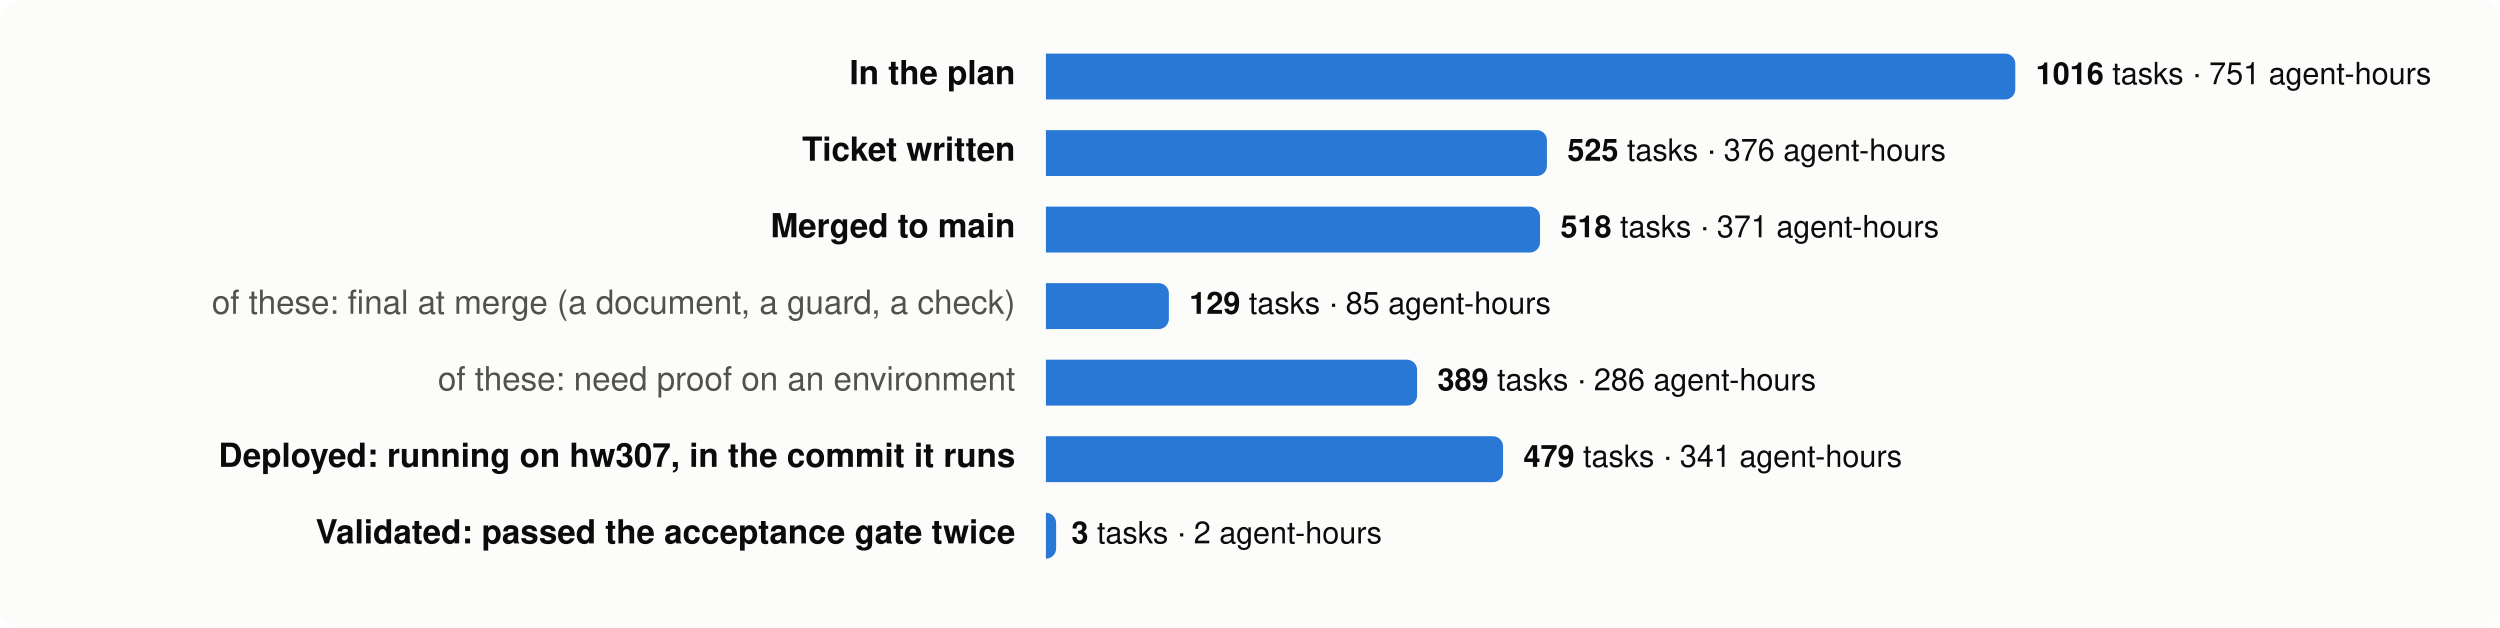
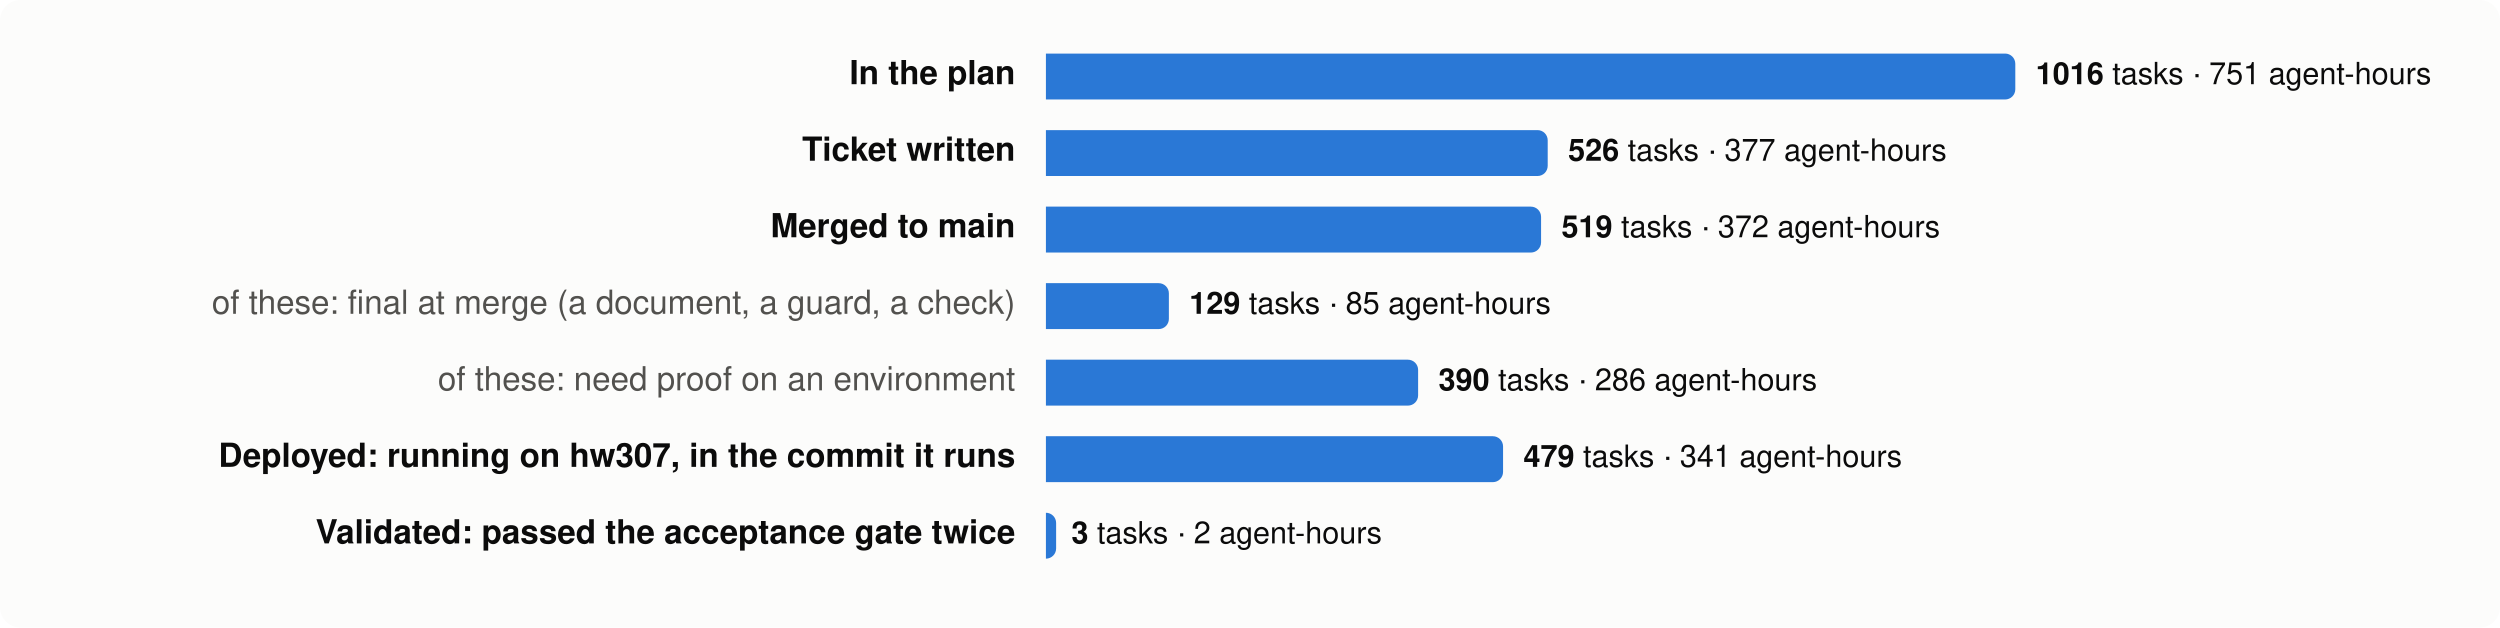
<svg xmlns="http://www.w3.org/2000/svg" viewBox="0 0 980 246" width="980" height="246" font-family="system-ui,-apple-system,Segoe UI,Helvetica,Arial,sans-serif" font-size="13">
  <rect width="980" height="246" rx="8" fill="#fcfcfb" />
  <text x="398" y="33" text-anchor="end" fill="#0b0b0b" font-weight="600">In the plan</text>
  <path d="M410,21 h376.0 a4,4 0 0 1 4,4 v10 a4,4 0 0 1 -4,4 h-376.0 z" fill="#2a78d6" />
  <text x="798.0" y="33" fill="#0b0b0b" font-size="12">
    <tspan font-weight="600">1016</tspan> tasks · 751 agent-hours</text>
  <text x="398" y="63" text-anchor="end" fill="#0b0b0b" font-weight="600">Ticket written</text>
-   <path d="M410,51 h192.4 a4,4 0 0 1 4,4 v10 a4,4 0 0 1 -4,4 h-192.4 z" fill="#2a78d6" />
-   <text x="614.4" y="63" fill="#0b0b0b" font-size="12">
-     <tspan font-weight="600">525</tspan> tasks · 376 agent-hours</text>
+   <path d="M410,51 h192.7 a4,4 0 0 1 4,4 v10 a4,4 0 0 1 -4,4 h-192.7 z" fill="#2a78d6" />
+   <text x="614.7" y="63" fill="#0b0b0b" font-size="12">
+     <tspan font-weight="600">526</tspan> tasks · 377 agent-hours</text>
  <text x="398" y="93" text-anchor="end" fill="#0b0b0b" font-weight="600">Merged to main</text>
-   <path d="M410,81 h189.7 a4,4 0 0 1 4,4 v10 a4,4 0 0 1 -4,4 h-189.7 z" fill="#2a78d6" />
-   <text x="611.7" y="93" fill="#0b0b0b" font-size="12">
-     <tspan font-weight="600">518</tspan> tasks · 371 agent-hours</text>
+   <path d="M410,81 h190.1 a4,4 0 0 1 4,4 v10 a4,4 0 0 1 -4,4 h-190.1 z" fill="#2a78d6" />
+   <text x="612.1" y="93" fill="#0b0b0b" font-size="12">
+     <tspan font-weight="600">519</tspan> tasks · 372 agent-hours</text>
  <text x="398" y="123" text-anchor="end" fill="#52514e" font-weight="400">of these: final at merge (a document, a guard, a check)</text>
  <path d="M410,111 h44.2 a4,4 0 0 1 4,4 v10 a4,4 0 0 1 -4,4 h-44.2 z" fill="#2a78d6" />
  <text x="466.2" y="123" fill="#0b0b0b" font-size="12">
    <tspan font-weight="600">129</tspan> tasks · 85 agent-hours</text>
  <text x="398" y="153" text-anchor="end" fill="#52514e" font-weight="400">of these: need proof on an environment</text>
-   <path d="M410,141 h141.5 a4,4 0 0 1 4,4 v10 a4,4 0 0 1 -4,4 h-141.5 z" fill="#2a78d6" />
-   <text x="563.5" y="153" fill="#0b0b0b" font-size="12">
-     <tspan font-weight="600">389</tspan> tasks · 286 agent-hours</text>
+   <path d="M410,141 h141.9 a4,4 0 0 1 4,4 v10 a4,4 0 0 1 -4,4 h-141.9 z" fill="#2a78d6" />
+   <text x="563.9" y="153" fill="#0b0b0b" font-size="12">
+     <tspan font-weight="600">390</tspan> tasks · 286 agent-hours</text>
  <text x="398" y="183" text-anchor="end" fill="#0b0b0b" font-weight="600">Deployed: running on hw307, in the commit it runs</text>
  <path d="M410,171 h175.2 a4,4 0 0 1 4,4 v10 a4,4 0 0 1 -4,4 h-175.2 z" fill="#2a78d6" />
  <text x="597.2" y="183" fill="#0b0b0b" font-size="12">
    <tspan font-weight="600">479</tspan> tasks · 341 agent-hours</text>
  <text x="398" y="213" text-anchor="end" fill="#0b0b0b" font-weight="600">Validated: passed the acceptance gate twice</text>
  <path d="M410,201 h0.0 a4,4 0 0 1 4,4 v10 a4,4 0 0 1 -4,4 h-0.0 z" fill="#2a78d6" />
  <text x="420.0" y="213" fill="#0b0b0b" font-size="12">
    <tspan font-weight="600">3</tspan> tasks · 2 agent-hours</text>
</svg>
